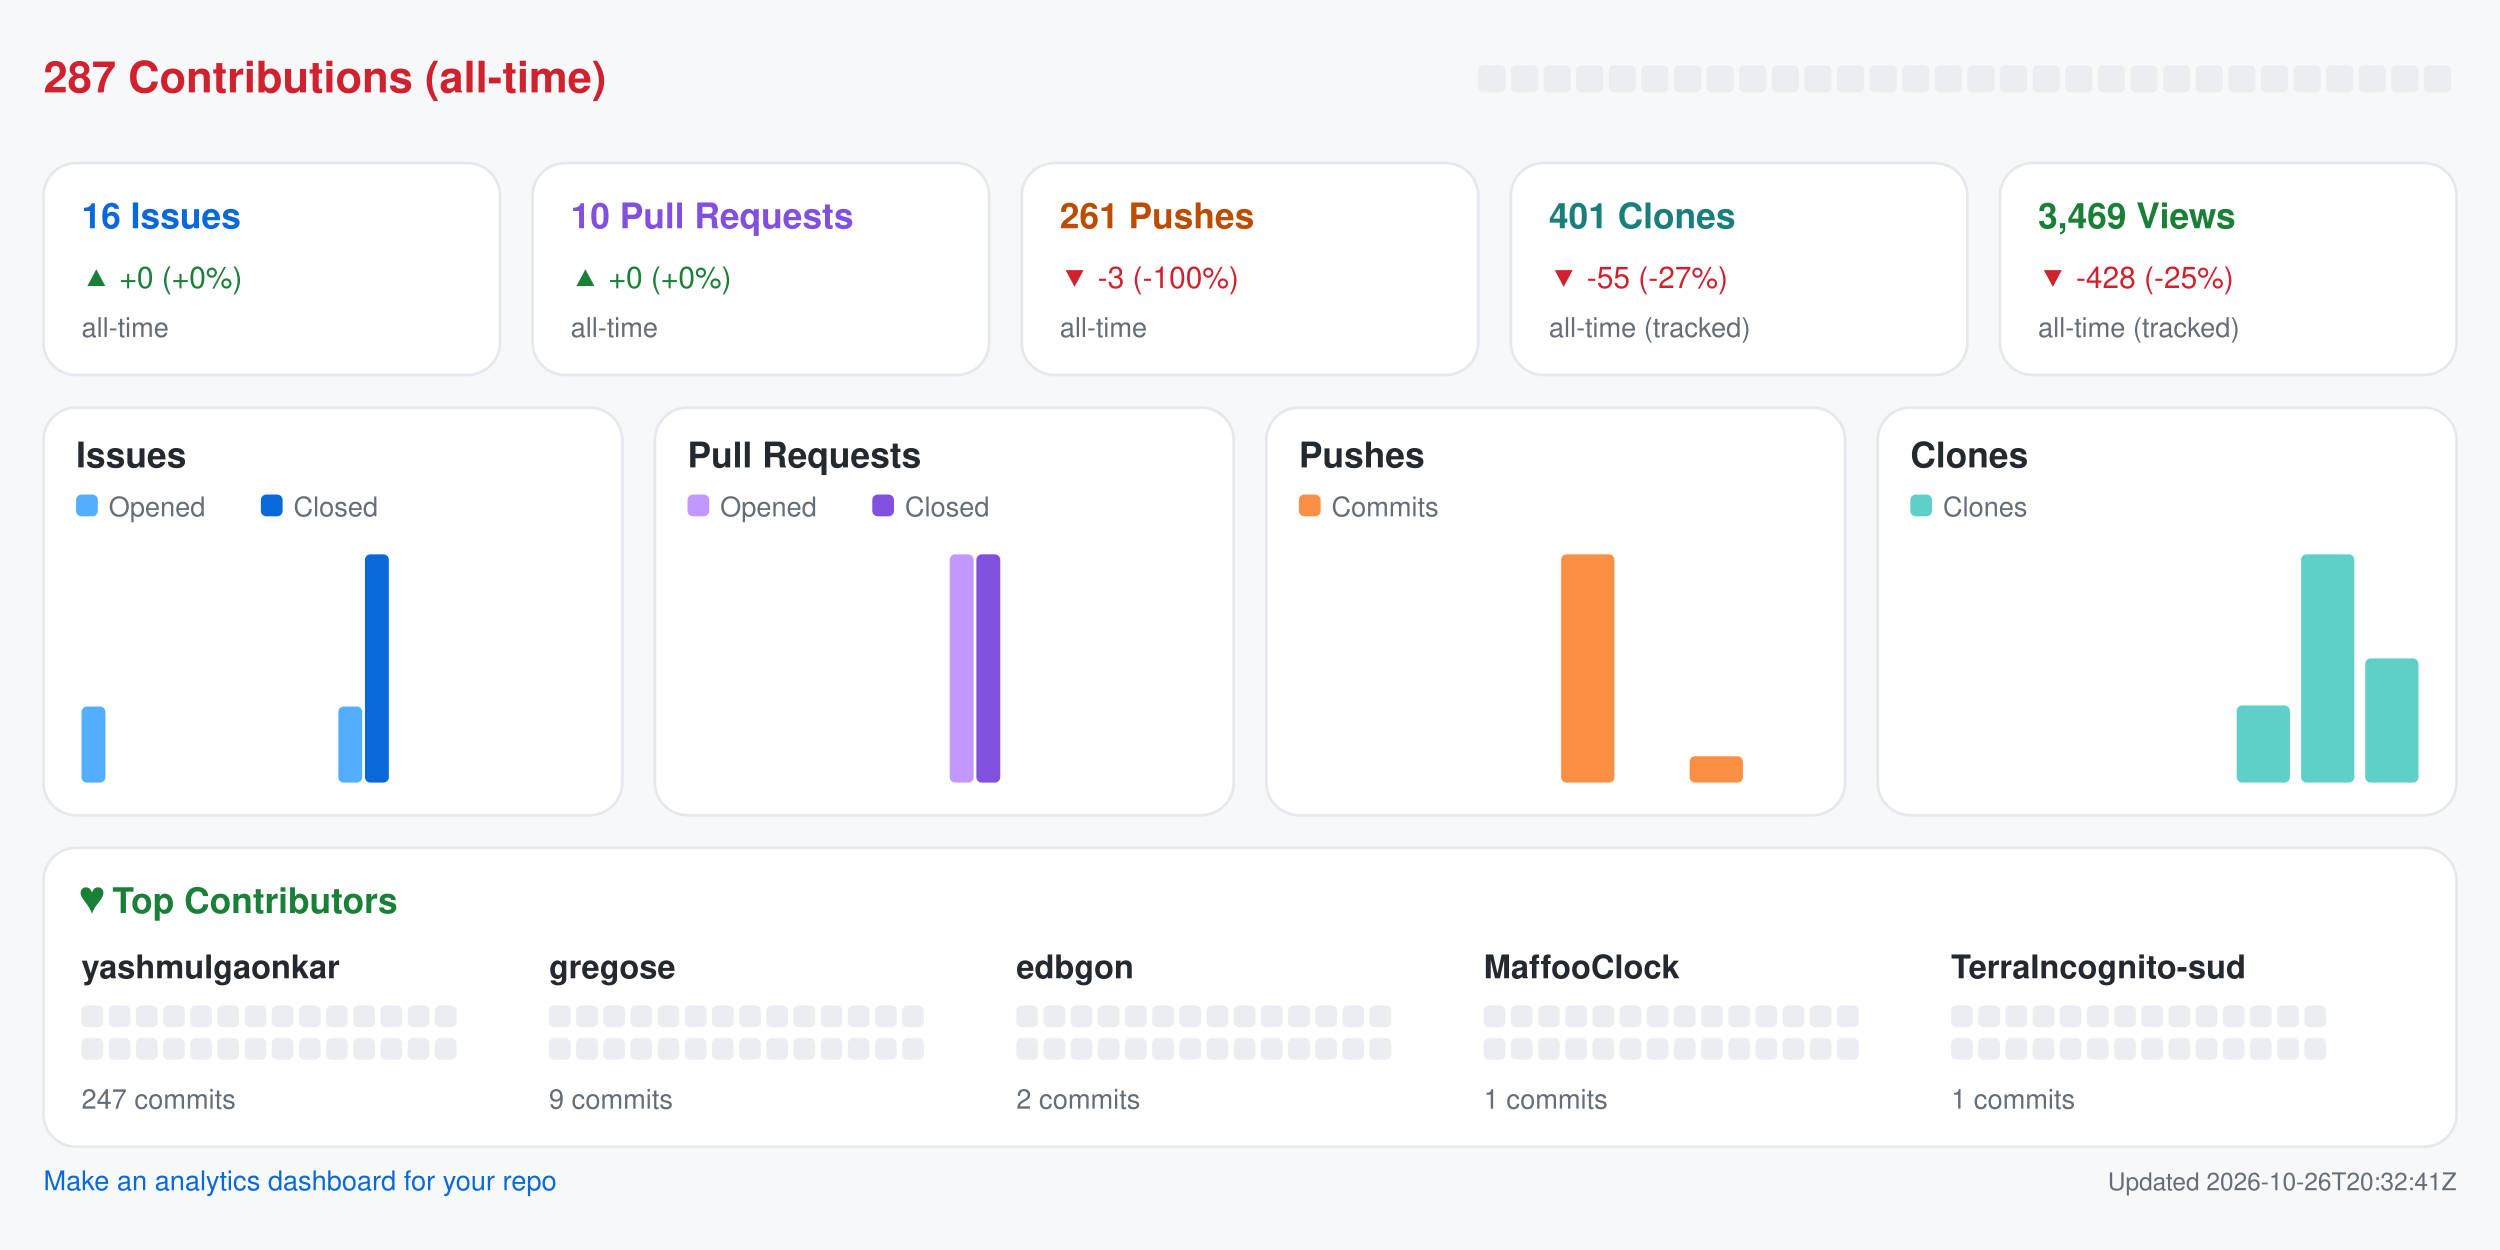
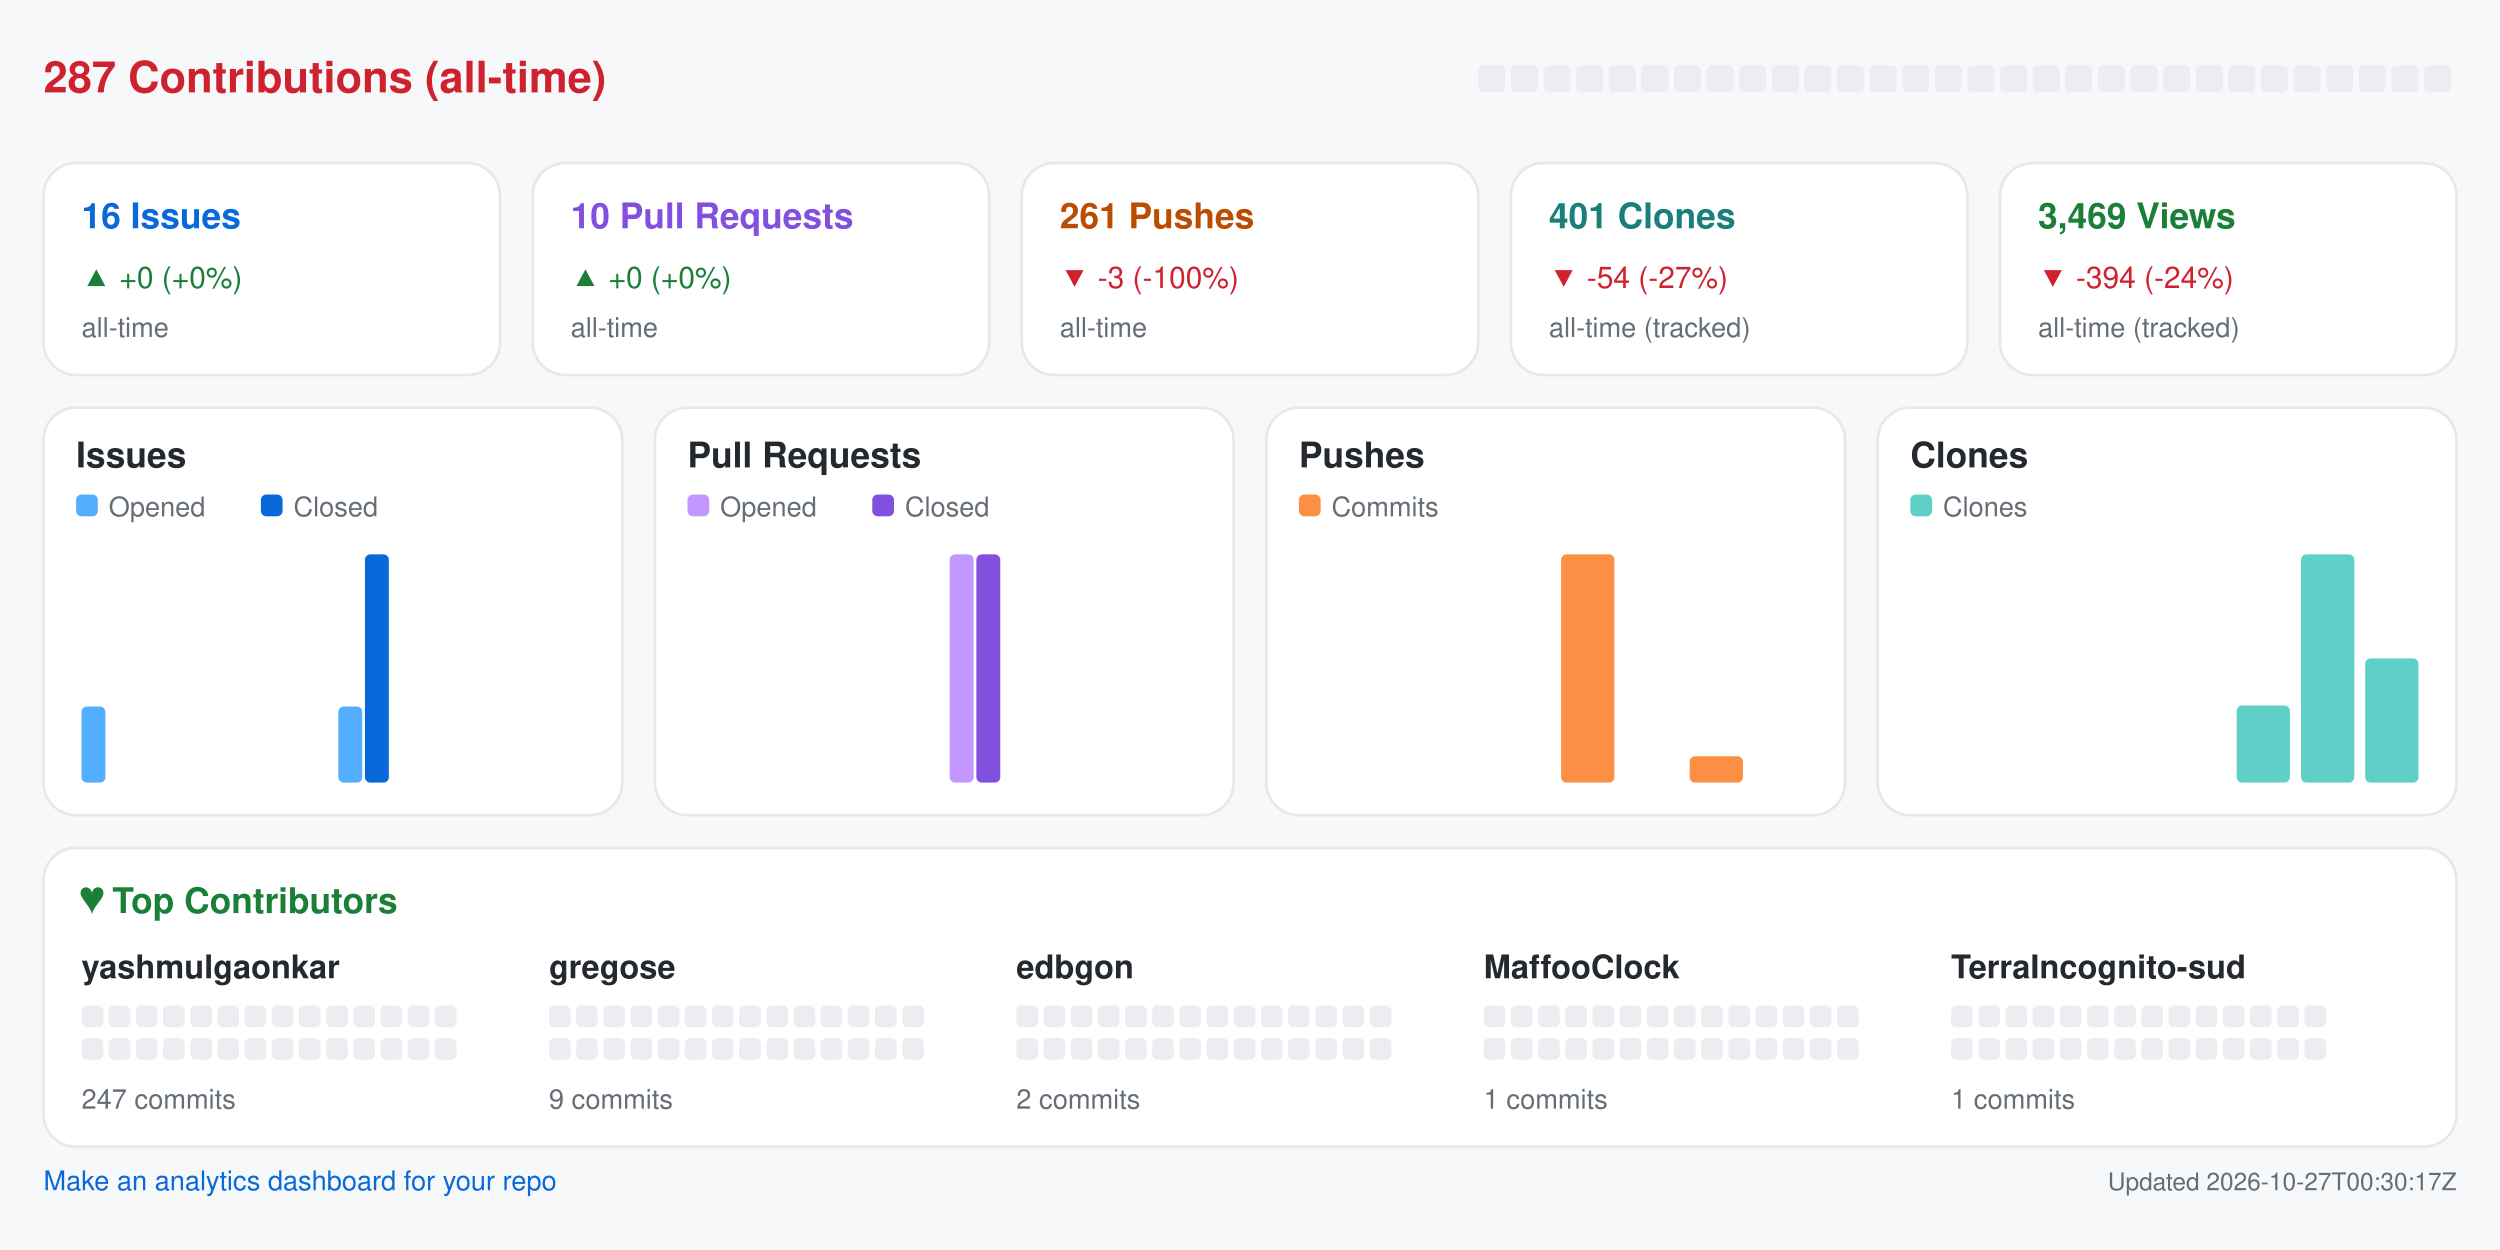
<svg xmlns="http://www.w3.org/2000/svg" width="920" height="460" viewBox="0 0 920 460" role="img" aria-label="Repository analytics for yashmulgaonkar/halo">
  <rect x="0.0" y="0.0" width="920.0" height="460.0" rx="0" fill="#f6f8fa" />
  <text x="16.0" y="34.0" fill="#cf222e" font-size="16" font-family="-apple-system,BlinkMacSystemFont,Segoe UI,Helvetica,Arial,sans-serif" font-weight="600" text-anchor="start">287 Contributions (all-time)</text>
  <rect x="544.0" y="24.0" width="10.0" height="10.0" rx="2" fill="#ebedf0" />
  <rect x="556.0" y="24.0" width="10.0" height="10.0" rx="2" fill="#ebedf0" />
  <rect x="568.0" y="24.0" width="10.0" height="10.0" rx="2" fill="#ebedf0" />
  <rect x="580.0" y="24.0" width="10.0" height="10.0" rx="2" fill="#ebedf0" />
  <rect x="592.0" y="24.0" width="10.0" height="10.0" rx="2" fill="#ebedf0" />
  <rect x="604.0" y="24.0" width="10.0" height="10.0" rx="2" fill="#ebedf0" />
  <rect x="616.0" y="24.0" width="10.0" height="10.0" rx="2" fill="#ebedf0" />
  <rect x="628.0" y="24.0" width="10.0" height="10.0" rx="2" fill="#ebedf0" />
  <rect x="640.0" y="24.0" width="10.0" height="10.0" rx="2" fill="#ebedf0" />
  <rect x="652.0" y="24.0" width="10.0" height="10.0" rx="2" fill="#ebedf0" />
  <rect x="664.0" y="24.0" width="10.0" height="10.0" rx="2" fill="#ebedf0" />
  <rect x="676.0" y="24.0" width="10.0" height="10.0" rx="2" fill="#ebedf0" />
  <rect x="688.0" y="24.0" width="10.0" height="10.0" rx="2" fill="#ebedf0" />
  <rect x="700.0" y="24.0" width="10.0" height="10.0" rx="2" fill="#ebedf0" />
  <rect x="712.0" y="24.0" width="10.0" height="10.0" rx="2" fill="#ebedf0" />
  <rect x="724.0" y="24.0" width="10.0" height="10.0" rx="2" fill="#ebedf0" />
  <rect x="736.0" y="24.0" width="10.0" height="10.0" rx="2" fill="#ebedf0" />
  <rect x="748.0" y="24.0" width="10.0" height="10.0" rx="2" fill="#ebedf0" />
  <rect x="760.0" y="24.0" width="10.0" height="10.0" rx="2" fill="#ebedf0" />
  <rect x="772.0" y="24.0" width="10.0" height="10.0" rx="2" fill="#ebedf0" />
  <rect x="784.0" y="24.0" width="10.0" height="10.0" rx="2" fill="#ebedf0" />
  <rect x="796.0" y="24.0" width="10.0" height="10.0" rx="2" fill="#ebedf0" />
  <rect x="808.0" y="24.0" width="10.0" height="10.0" rx="2" fill="#ebedf0" />
  <rect x="820.0" y="24.0" width="10.0" height="10.0" rx="2" fill="#ebedf0" />
  <rect x="832.0" y="24.0" width="10.0" height="10.0" rx="2" fill="#ebedf0" />
  <rect x="844.0" y="24.0" width="10.0" height="10.0" rx="2" fill="#ebedf0" />
  <rect x="856.0" y="24.0" width="10.0" height="10.0" rx="2" fill="#ebedf0" />
  <rect x="868.0" y="24.0" width="10.0" height="10.0" rx="2" fill="#ebedf0" />
  <rect x="880.0" y="24.0" width="10.0" height="10.0" rx="2" fill="#ebedf0" />
  <rect x="892.0" y="24.0" width="10.0" height="10.0" rx="2" fill="#ebedf0" />
  <rect x="16.0" y="60.0" width="168.0" height="78.0" rx="12" fill="#ffffff" stroke="#e6e8eb" />
  <text x="30.0" y="84.0" fill="#0969da" font-size="13" font-family="-apple-system,BlinkMacSystemFont,Segoe UI,Helvetica,Arial,sans-serif" font-weight="600" text-anchor="start">16 Issues</text>
  <text x="30.0" y="106.0" fill="#1a7f37" font-size="11" font-family="-apple-system,BlinkMacSystemFont,Segoe UI,Helvetica,Arial,sans-serif" font-weight="400" text-anchor="start">▲ +0 (+0%)</text>
  <text x="30.0" y="124.0" fill="#656d76" font-size="10" font-family="-apple-system,BlinkMacSystemFont,Segoe UI,Helvetica,Arial,sans-serif" font-weight="400" text-anchor="start">all-time</text>
  <rect x="196.0" y="60.0" width="168.0" height="78.0" rx="12" fill="#ffffff" stroke="#e6e8eb" />
  <text x="210.0" y="84.0" fill="#8250df" font-size="13" font-family="-apple-system,BlinkMacSystemFont,Segoe UI,Helvetica,Arial,sans-serif" font-weight="600" text-anchor="start">10 Pull Requests</text>
  <text x="210.0" y="106.0" fill="#1a7f37" font-size="11" font-family="-apple-system,BlinkMacSystemFont,Segoe UI,Helvetica,Arial,sans-serif" font-weight="400" text-anchor="start">▲ +0 (+0%)</text>
  <text x="210.0" y="124.0" fill="#656d76" font-size="10" font-family="-apple-system,BlinkMacSystemFont,Segoe UI,Helvetica,Arial,sans-serif" font-weight="400" text-anchor="start">all-time</text>
  <rect x="376.0" y="60.0" width="168.0" height="78.0" rx="12" fill="#ffffff" stroke="#e6e8eb" />
  <text x="390.0" y="84.0" fill="#bc4c00" font-size="13" font-family="-apple-system,BlinkMacSystemFont,Segoe UI,Helvetica,Arial,sans-serif" font-weight="600" text-anchor="start">261 Pushes</text>
  <text x="390.0" y="106.0" fill="#cf222e" font-size="11" font-family="-apple-system,BlinkMacSystemFont,Segoe UI,Helvetica,Arial,sans-serif" font-weight="400" text-anchor="start">▼ -3 (-100%)</text>
  <text x="390.0" y="124.0" fill="#656d76" font-size="10" font-family="-apple-system,BlinkMacSystemFont,Segoe UI,Helvetica,Arial,sans-serif" font-weight="400" text-anchor="start">all-time</text>
  <rect x="556.0" y="60.0" width="168.0" height="78.0" rx="12" fill="#ffffff" stroke="#e6e8eb" />
  <text x="570.0" y="84.0" fill="#1a7f7a" font-size="13" font-family="-apple-system,BlinkMacSystemFont,Segoe UI,Helvetica,Arial,sans-serif" font-weight="600" text-anchor="start">401 Clones</text>
-   <text x="570.0" y="106.0" fill="#cf222e" font-size="11" font-family="-apple-system,BlinkMacSystemFont,Segoe UI,Helvetica,Arial,sans-serif" font-weight="400" text-anchor="start">▼ -55 (-27%)</text>
+   <text x="570.0" y="106.0" fill="#cf222e" font-size="11" font-family="-apple-system,BlinkMacSystemFont,Segoe UI,Helvetica,Arial,sans-serif" font-weight="400" text-anchor="start">▼ -54 (-27%)</text>
  <text x="570.0" y="124.0" fill="#656d76" font-size="10" font-family="-apple-system,BlinkMacSystemFont,Segoe UI,Helvetica,Arial,sans-serif" font-weight="400" text-anchor="start">all-time (tracked)</text>
  <rect x="736.0" y="60.0" width="168.0" height="78.0" rx="12" fill="#ffffff" stroke="#e6e8eb" />
  <text x="750.0" y="84.0" fill="#1a7f37" font-size="13" font-family="-apple-system,BlinkMacSystemFont,Segoe UI,Helvetica,Arial,sans-serif" font-weight="600" text-anchor="start">3,469 Views</text>
-   <text x="750.0" y="106.0" fill="#cf222e" font-size="11" font-family="-apple-system,BlinkMacSystemFont,Segoe UI,Helvetica,Arial,sans-serif" font-weight="400" text-anchor="start">▼ -428 (-25%)</text>
+   <text x="750.0" y="106.0" fill="#cf222e" font-size="11" font-family="-apple-system,BlinkMacSystemFont,Segoe UI,Helvetica,Arial,sans-serif" font-weight="400" text-anchor="start">▼ -394 (-24%)</text>
  <text x="750.0" y="124.0" fill="#656d76" font-size="10" font-family="-apple-system,BlinkMacSystemFont,Segoe UI,Helvetica,Arial,sans-serif" font-weight="400" text-anchor="start">all-time (tracked)</text>
  <rect x="16.0" y="150.0" width="213.0" height="150.0" rx="12" fill="#ffffff" stroke="#e6e8eb" />
  <text x="28.0" y="172.0" fill="#24292f" font-size="13" font-family="-apple-system,BlinkMacSystemFont,Segoe UI,Helvetica,Arial,sans-serif" font-weight="600" text-anchor="start">Issues</text>
  <rect x="28.0" y="182.0" width="8.0" height="8.0" rx="2" fill="#54aeff" />
  <text x="40.0" y="190.0" fill="#656d76" font-size="10" font-family="-apple-system,BlinkMacSystemFont,Segoe UI,Helvetica,Arial,sans-serif" font-weight="400" text-anchor="start">Opened</text>
  <rect x="96.0" y="182.0" width="8.0" height="8.0" rx="2" fill="#0969da" />
  <text x="108.0" y="190.0" fill="#656d76" font-size="10" font-family="-apple-system,BlinkMacSystemFont,Segoe UI,Helvetica,Arial,sans-serif" font-weight="400" text-anchor="start">Closed</text>
  <rect x="30.0" y="260.0" width="8.8" height="28.0" rx="2" fill="#54aeff" />
  <rect x="39.8" y="288.0" width="8.8" height="0.0" rx="2" fill="#0969da" />
  <rect x="53.6" y="288.0" width="8.8" height="0.0" rx="2" fill="#54aeff" />
  <rect x="63.4" y="288.0" width="8.8" height="0.0" rx="2" fill="#0969da" />
  <rect x="77.2" y="288.0" width="8.8" height="0.0" rx="2" fill="#54aeff" />
  <rect x="87.1" y="288.0" width="8.8" height="0.0" rx="2" fill="#0969da" />
  <rect x="100.9" y="288.0" width="8.8" height="0.0" rx="2" fill="#54aeff" />
  <rect x="110.7" y="288.0" width="8.8" height="0.0" rx="2" fill="#0969da" />
  <rect x="124.5" y="260.0" width="8.8" height="28.0" rx="2" fill="#54aeff" />
  <rect x="134.3" y="204.0" width="8.8" height="84.0" rx="2" fill="#0969da" />
  <rect x="148.1" y="288.0" width="8.8" height="0.0" rx="2" fill="#54aeff" />
  <rect x="157.9" y="288.0" width="8.8" height="0.0" rx="2" fill="#0969da" />
  <rect x="171.8" y="288.0" width="8.8" height="0.0" rx="2" fill="#54aeff" />
  <rect x="181.6" y="288.0" width="8.8" height="0.0" rx="2" fill="#0969da" />
  <rect x="195.4" y="288.0" width="8.8" height="0.0" rx="2" fill="#54aeff" />
  <rect x="205.2" y="288.0" width="8.8" height="0.0" rx="2" fill="#0969da" />
  <rect x="241.0" y="150.0" width="213.0" height="150.0" rx="12" fill="#ffffff" stroke="#e6e8eb" />
  <text x="253.0" y="172.0" fill="#24292f" font-size="13" font-family="-apple-system,BlinkMacSystemFont,Segoe UI,Helvetica,Arial,sans-serif" font-weight="600" text-anchor="start">Pull Requests</text>
  <rect x="253.0" y="182.0" width="8.0" height="8.0" rx="2" fill="#c297ff" />
  <text x="265.0" y="190.0" fill="#656d76" font-size="10" font-family="-apple-system,BlinkMacSystemFont,Segoe UI,Helvetica,Arial,sans-serif" font-weight="400" text-anchor="start">Opened</text>
  <rect x="321.0" y="182.0" width="8.0" height="8.0" rx="2" fill="#8250df" />
  <text x="333.0" y="190.0" fill="#656d76" font-size="10" font-family="-apple-system,BlinkMacSystemFont,Segoe UI,Helvetica,Arial,sans-serif" font-weight="400" text-anchor="start">Closed</text>
  <rect x="255.0" y="288.0" width="8.8" height="0.0" rx="2" fill="#c297ff" />
  <rect x="264.8" y="288.0" width="8.8" height="0.0" rx="2" fill="#8250df" />
  <rect x="278.6" y="288.0" width="8.8" height="0.0" rx="2" fill="#c297ff" />
  <rect x="288.4" y="288.0" width="8.8" height="0.0" rx="2" fill="#8250df" />
  <rect x="302.2" y="288.0" width="8.8" height="0.0" rx="2" fill="#c297ff" />
  <rect x="312.1" y="288.0" width="8.8" height="0.0" rx="2" fill="#8250df" />
  <rect x="325.9" y="288.0" width="8.8" height="0.0" rx="2" fill="#c297ff" />
  <rect x="335.7" y="288.0" width="8.8" height="0.0" rx="2" fill="#8250df" />
  <rect x="349.5" y="204.0" width="8.8" height="84.0" rx="2" fill="#c297ff" />
  <rect x="359.3" y="204.0" width="8.8" height="84.0" rx="2" fill="#8250df" />
  <rect x="373.1" y="288.0" width="8.8" height="0.0" rx="2" fill="#c297ff" />
  <rect x="382.9" y="288.0" width="8.8" height="0.0" rx="2" fill="#8250df" />
  <rect x="396.8" y="288.0" width="8.8" height="0.0" rx="2" fill="#c297ff" />
  <rect x="406.6" y="288.0" width="8.8" height="0.0" rx="2" fill="#8250df" />
  <rect x="420.4" y="288.0" width="8.8" height="0.0" rx="2" fill="#c297ff" />
  <rect x="430.2" y="288.0" width="8.8" height="0.0" rx="2" fill="#8250df" />
  <rect x="466.0" y="150.0" width="213.0" height="150.0" rx="12" fill="#ffffff" stroke="#e6e8eb" />
  <text x="478.0" y="172.0" fill="#24292f" font-size="13" font-family="-apple-system,BlinkMacSystemFont,Segoe UI,Helvetica,Arial,sans-serif" font-weight="600" text-anchor="start">Pushes</text>
  <rect x="478.0" y="182.0" width="8.0" height="8.0" rx="2" fill="#fb8f44" />
  <text x="490.0" y="190.0" fill="#656d76" font-size="10" font-family="-apple-system,BlinkMacSystemFont,Segoe UI,Helvetica,Arial,sans-serif" font-weight="400" text-anchor="start">Commits</text>
  <rect x="480.0" y="288.0" width="19.6" height="0.0" rx="2" fill="#fb8f44" />
  <rect x="503.6" y="288.0" width="19.6" height="0.0" rx="2" fill="#fb8f44" />
  <rect x="527.2" y="288.0" width="19.6" height="0.0" rx="2" fill="#fb8f44" />
  <rect x="550.9" y="288.0" width="19.6" height="0.0" rx="2" fill="#fb8f44" />
  <rect x="574.5" y="204.0" width="19.6" height="84.0" rx="2" fill="#fb8f44" />
  <rect x="598.1" y="288.0" width="19.6" height="0.0" rx="2" fill="#fb8f44" />
  <rect x="621.8" y="278.3" width="19.6" height="9.7" rx="2" fill="#fb8f44" />
  <rect x="645.4" y="288.0" width="19.6" height="0.0" rx="2" fill="#fb8f44" />
  <rect x="691.0" y="150.0" width="213.0" height="150.0" rx="12" fill="#ffffff" stroke="#e6e8eb" />
  <text x="703.0" y="172.0" fill="#24292f" font-size="13" font-family="-apple-system,BlinkMacSystemFont,Segoe UI,Helvetica,Arial,sans-serif" font-weight="600" text-anchor="start">Clones</text>
  <rect x="703.0" y="182.0" width="8.0" height="8.0" rx="2" fill="#5fd0c8" />
  <text x="715.0" y="190.0" fill="#656d76" font-size="10" font-family="-apple-system,BlinkMacSystemFont,Segoe UI,Helvetica,Arial,sans-serif" font-weight="400" text-anchor="start">Clones</text>
  <rect x="705.0" y="288.0" width="19.6" height="0.0" rx="2" fill="#5fd0c8" />
  <rect x="728.6" y="288.0" width="19.6" height="0.0" rx="2" fill="#5fd0c8" />
  <rect x="752.2" y="288.0" width="19.6" height="0.0" rx="2" fill="#5fd0c8" />
  <rect x="775.9" y="288.0" width="19.6" height="0.0" rx="2" fill="#5fd0c8" />
  <rect x="799.5" y="288.0" width="19.6" height="0.0" rx="2" fill="#5fd0c8" />
  <rect x="823.1" y="259.6" width="19.6" height="28.4" rx="2" fill="#5fd0c8" />
  <rect x="846.8" y="204.0" width="19.6" height="84.0" rx="2" fill="#5fd0c8" />
  <rect x="870.4" y="242.3" width="19.6" height="45.7" rx="2" fill="#5fd0c8" />
  <rect x="16.0" y="312.0" width="888.0" height="110.0" rx="12" fill="#ffffff" stroke="#e6e8eb" />
  <text x="30.0" y="336.0" fill="#1a7f37" font-size="13" font-family="-apple-system,BlinkMacSystemFont,Segoe UI,Helvetica,Arial,sans-serif" font-weight="600" text-anchor="start">♥  Top Contributors</text>
  <text x="30.0" y="360.0" fill="#24292f" font-size="12" font-family="-apple-system,BlinkMacSystemFont,Segoe UI,Helvetica,Arial,sans-serif" font-weight="600" text-anchor="start">yashmulgaonkar</text>
  <rect x="30.0" y="370.0" width="8.0" height="8.0" rx="2" fill="#ebedf0" />
  <rect x="40.0" y="370.0" width="8.0" height="8.0" rx="2" fill="#ebedf0" />
  <rect x="50.0" y="370.0" width="8.0" height="8.0" rx="2" fill="#ebedf0" />
  <rect x="60.0" y="370.0" width="8.0" height="8.0" rx="2" fill="#ebedf0" />
  <rect x="70.0" y="370.0" width="8.0" height="8.0" rx="2" fill="#ebedf0" />
  <rect x="80.0" y="370.0" width="8.0" height="8.0" rx="2" fill="#ebedf0" />
  <rect x="90.0" y="370.0" width="8.0" height="8.0" rx="2" fill="#ebedf0" />
  <rect x="100.0" y="370.0" width="8.0" height="8.0" rx="2" fill="#ebedf0" />
  <rect x="110.0" y="370.0" width="8.0" height="8.0" rx="2" fill="#ebedf0" />
  <rect x="120.0" y="370.0" width="8.0" height="8.0" rx="2" fill="#ebedf0" />
  <rect x="130.0" y="370.0" width="8.0" height="8.0" rx="2" fill="#ebedf0" />
  <rect x="140.0" y="370.0" width="8.0" height="8.0" rx="2" fill="#ebedf0" />
  <rect x="150.0" y="370.0" width="8.0" height="8.0" rx="2" fill="#ebedf0" />
  <rect x="160.0" y="370.0" width="8.0" height="8.0" rx="2" fill="#ebedf0" />
  <rect x="30.0" y="382.0" width="8.0" height="8.0" rx="2" fill="#ebedf0" />
  <rect x="40.0" y="382.0" width="8.0" height="8.0" rx="2" fill="#ebedf0" />
  <rect x="50.0" y="382.0" width="8.0" height="8.0" rx="2" fill="#ebedf0" />
  <rect x="60.0" y="382.0" width="8.0" height="8.0" rx="2" fill="#ebedf0" />
  <rect x="70.0" y="382.0" width="8.0" height="8.0" rx="2" fill="#ebedf0" />
  <rect x="80.0" y="382.0" width="8.0" height="8.0" rx="2" fill="#ebedf0" />
  <rect x="90.0" y="382.0" width="8.0" height="8.0" rx="2" fill="#ebedf0" />
  <rect x="100.0" y="382.0" width="8.0" height="8.0" rx="2" fill="#ebedf0" />
  <rect x="110.0" y="382.0" width="8.0" height="8.0" rx="2" fill="#ebedf0" />
  <rect x="120.0" y="382.0" width="8.0" height="8.0" rx="2" fill="#ebedf0" />
  <rect x="130.0" y="382.0" width="8.0" height="8.0" rx="2" fill="#ebedf0" />
  <rect x="140.0" y="382.0" width="8.0" height="8.0" rx="2" fill="#ebedf0" />
  <rect x="150.0" y="382.0" width="8.0" height="8.0" rx="2" fill="#ebedf0" />
  <rect x="160.0" y="382.0" width="8.0" height="8.0" rx="2" fill="#ebedf0" />
  <text x="30.0" y="408.0" fill="#656d76" font-size="10" font-family="-apple-system,BlinkMacSystemFont,Segoe UI,Helvetica,Arial,sans-serif" font-weight="400" text-anchor="start">247 commits</text>
  <text x="202.0" y="360.0" fill="#24292f" font-size="12" font-family="-apple-system,BlinkMacSystemFont,Segoe UI,Helvetica,Arial,sans-serif" font-weight="600" text-anchor="start">gregose</text>
  <rect x="202.0" y="370.0" width="8.0" height="8.0" rx="2" fill="#ebedf0" />
  <rect x="212.0" y="370.0" width="8.0" height="8.0" rx="2" fill="#ebedf0" />
  <rect x="222.0" y="370.0" width="8.0" height="8.0" rx="2" fill="#ebedf0" />
  <rect x="232.0" y="370.0" width="8.0" height="8.0" rx="2" fill="#ebedf0" />
  <rect x="242.0" y="370.0" width="8.0" height="8.0" rx="2" fill="#ebedf0" />
  <rect x="252.0" y="370.0" width="8.0" height="8.0" rx="2" fill="#ebedf0" />
  <rect x="262.0" y="370.0" width="8.0" height="8.0" rx="2" fill="#ebedf0" />
  <rect x="272.0" y="370.0" width="8.0" height="8.0" rx="2" fill="#ebedf0" />
  <rect x="282.0" y="370.0" width="8.0" height="8.0" rx="2" fill="#ebedf0" />
  <rect x="292.0" y="370.0" width="8.0" height="8.0" rx="2" fill="#ebedf0" />
  <rect x="302.0" y="370.0" width="8.0" height="8.0" rx="2" fill="#ebedf0" />
  <rect x="312.0" y="370.0" width="8.0" height="8.0" rx="2" fill="#ebedf0" />
  <rect x="322.0" y="370.0" width="8.0" height="8.0" rx="2" fill="#ebedf0" />
  <rect x="332.0" y="370.0" width="8.0" height="8.0" rx="2" fill="#ebedf0" />
  <rect x="202.0" y="382.0" width="8.0" height="8.0" rx="2" fill="#ebedf0" />
  <rect x="212.0" y="382.0" width="8.0" height="8.0" rx="2" fill="#ebedf0" />
  <rect x="222.0" y="382.0" width="8.0" height="8.0" rx="2" fill="#ebedf0" />
  <rect x="232.0" y="382.0" width="8.0" height="8.0" rx="2" fill="#ebedf0" />
  <rect x="242.0" y="382.0" width="8.0" height="8.0" rx="2" fill="#ebedf0" />
  <rect x="252.0" y="382.0" width="8.0" height="8.0" rx="2" fill="#ebedf0" />
  <rect x="262.0" y="382.0" width="8.0" height="8.0" rx="2" fill="#ebedf0" />
  <rect x="272.0" y="382.0" width="8.0" height="8.0" rx="2" fill="#ebedf0" />
  <rect x="282.0" y="382.0" width="8.0" height="8.0" rx="2" fill="#ebedf0" />
  <rect x="292.0" y="382.0" width="8.0" height="8.0" rx="2" fill="#ebedf0" />
  <rect x="302.0" y="382.0" width="8.0" height="8.0" rx="2" fill="#ebedf0" />
  <rect x="312.0" y="382.0" width="8.0" height="8.0" rx="2" fill="#ebedf0" />
  <rect x="322.0" y="382.0" width="8.0" height="8.0" rx="2" fill="#ebedf0" />
  <rect x="332.0" y="382.0" width="8.0" height="8.0" rx="2" fill="#ebedf0" />
  <text x="202.0" y="408.0" fill="#656d76" font-size="10" font-family="-apple-system,BlinkMacSystemFont,Segoe UI,Helvetica,Arial,sans-serif" font-weight="400" text-anchor="start">9 commits</text>
  <text x="374.0" y="360.0" fill="#24292f" font-size="12" font-family="-apple-system,BlinkMacSystemFont,Segoe UI,Helvetica,Arial,sans-serif" font-weight="600" text-anchor="start">edbgon</text>
  <rect x="374.0" y="370.0" width="8.0" height="8.0" rx="2" fill="#ebedf0" />
  <rect x="384.0" y="370.0" width="8.0" height="8.0" rx="2" fill="#ebedf0" />
  <rect x="394.0" y="370.0" width="8.0" height="8.0" rx="2" fill="#ebedf0" />
  <rect x="404.0" y="370.0" width="8.0" height="8.0" rx="2" fill="#ebedf0" />
  <rect x="414.0" y="370.0" width="8.0" height="8.0" rx="2" fill="#ebedf0" />
  <rect x="424.0" y="370.0" width="8.0" height="8.0" rx="2" fill="#ebedf0" />
  <rect x="434.0" y="370.0" width="8.0" height="8.0" rx="2" fill="#ebedf0" />
  <rect x="444.0" y="370.0" width="8.0" height="8.0" rx="2" fill="#ebedf0" />
  <rect x="454.0" y="370.0" width="8.0" height="8.0" rx="2" fill="#ebedf0" />
  <rect x="464.0" y="370.0" width="8.0" height="8.0" rx="2" fill="#ebedf0" />
  <rect x="474.0" y="370.0" width="8.0" height="8.0" rx="2" fill="#ebedf0" />
  <rect x="484.0" y="370.0" width="8.0" height="8.0" rx="2" fill="#ebedf0" />
  <rect x="494.0" y="370.0" width="8.0" height="8.0" rx="2" fill="#ebedf0" />
  <rect x="504.0" y="370.0" width="8.0" height="8.0" rx="2" fill="#ebedf0" />
  <rect x="374.0" y="382.0" width="8.0" height="8.0" rx="2" fill="#ebedf0" />
  <rect x="384.0" y="382.0" width="8.0" height="8.0" rx="2" fill="#ebedf0" />
  <rect x="394.0" y="382.0" width="8.0" height="8.0" rx="2" fill="#ebedf0" />
  <rect x="404.0" y="382.0" width="8.0" height="8.0" rx="2" fill="#ebedf0" />
  <rect x="414.0" y="382.0" width="8.0" height="8.0" rx="2" fill="#ebedf0" />
  <rect x="424.0" y="382.0" width="8.0" height="8.0" rx="2" fill="#ebedf0" />
  <rect x="434.0" y="382.0" width="8.0" height="8.0" rx="2" fill="#ebedf0" />
  <rect x="444.0" y="382.0" width="8.0" height="8.0" rx="2" fill="#ebedf0" />
  <rect x="454.0" y="382.0" width="8.0" height="8.0" rx="2" fill="#ebedf0" />
  <rect x="464.0" y="382.0" width="8.0" height="8.0" rx="2" fill="#ebedf0" />
  <rect x="474.0" y="382.0" width="8.0" height="8.0" rx="2" fill="#ebedf0" />
  <rect x="484.0" y="382.0" width="8.0" height="8.0" rx="2" fill="#ebedf0" />
  <rect x="494.0" y="382.0" width="8.0" height="8.0" rx="2" fill="#ebedf0" />
  <rect x="504.0" y="382.0" width="8.0" height="8.0" rx="2" fill="#ebedf0" />
  <text x="374.0" y="408.0" fill="#656d76" font-size="10" font-family="-apple-system,BlinkMacSystemFont,Segoe UI,Helvetica,Arial,sans-serif" font-weight="400" text-anchor="start">2 commits</text>
  <text x="546.0" y="360.0" fill="#24292f" font-size="12" font-family="-apple-system,BlinkMacSystemFont,Segoe UI,Helvetica,Arial,sans-serif" font-weight="600" text-anchor="start">MaffooClock</text>
  <rect x="546.0" y="370.0" width="8.0" height="8.0" rx="2" fill="#ebedf0" />
  <rect x="556.0" y="370.0" width="8.0" height="8.0" rx="2" fill="#ebedf0" />
  <rect x="566.0" y="370.0" width="8.0" height="8.0" rx="2" fill="#ebedf0" />
  <rect x="576.0" y="370.0" width="8.0" height="8.0" rx="2" fill="#ebedf0" />
  <rect x="586.0" y="370.0" width="8.0" height="8.0" rx="2" fill="#ebedf0" />
  <rect x="596.0" y="370.0" width="8.0" height="8.0" rx="2" fill="#ebedf0" />
  <rect x="606.0" y="370.0" width="8.0" height="8.0" rx="2" fill="#ebedf0" />
  <rect x="616.0" y="370.0" width="8.0" height="8.0" rx="2" fill="#ebedf0" />
  <rect x="626.0" y="370.0" width="8.0" height="8.0" rx="2" fill="#ebedf0" />
  <rect x="636.0" y="370.0" width="8.0" height="8.0" rx="2" fill="#ebedf0" />
  <rect x="646.0" y="370.0" width="8.0" height="8.0" rx="2" fill="#ebedf0" />
  <rect x="656.0" y="370.0" width="8.0" height="8.0" rx="2" fill="#ebedf0" />
  <rect x="666.0" y="370.0" width="8.0" height="8.0" rx="2" fill="#ebedf0" />
  <rect x="676.0" y="370.0" width="8.0" height="8.0" rx="2" fill="#ebedf0" />
  <rect x="546.0" y="382.0" width="8.0" height="8.0" rx="2" fill="#ebedf0" />
  <rect x="556.0" y="382.0" width="8.0" height="8.0" rx="2" fill="#ebedf0" />
  <rect x="566.0" y="382.0" width="8.0" height="8.0" rx="2" fill="#ebedf0" />
  <rect x="576.0" y="382.0" width="8.0" height="8.0" rx="2" fill="#ebedf0" />
  <rect x="586.0" y="382.0" width="8.0" height="8.0" rx="2" fill="#ebedf0" />
  <rect x="596.0" y="382.0" width="8.0" height="8.0" rx="2" fill="#ebedf0" />
  <rect x="606.0" y="382.0" width="8.0" height="8.0" rx="2" fill="#ebedf0" />
  <rect x="616.0" y="382.0" width="8.0" height="8.0" rx="2" fill="#ebedf0" />
  <rect x="626.0" y="382.0" width="8.0" height="8.0" rx="2" fill="#ebedf0" />
  <rect x="636.0" y="382.0" width="8.0" height="8.0" rx="2" fill="#ebedf0" />
  <rect x="646.0" y="382.0" width="8.0" height="8.0" rx="2" fill="#ebedf0" />
  <rect x="656.0" y="382.0" width="8.0" height="8.0" rx="2" fill="#ebedf0" />
  <rect x="666.0" y="382.0" width="8.0" height="8.0" rx="2" fill="#ebedf0" />
  <rect x="676.0" y="382.0" width="8.0" height="8.0" rx="2" fill="#ebedf0" />
  <text x="546.0" y="408.0" fill="#656d76" font-size="10" font-family="-apple-system,BlinkMacSystemFont,Segoe UI,Helvetica,Arial,sans-serif" font-weight="400" text-anchor="start">1 commits</text>
  <text x="718.0" y="360.0" fill="#24292f" font-size="12" font-family="-apple-system,BlinkMacSystemFont,Segoe UI,Helvetica,Arial,sans-serif" font-weight="600" text-anchor="start">TerraIncognito-sud</text>
  <rect x="718.0" y="370.0" width="8.0" height="8.0" rx="2" fill="#ebedf0" />
  <rect x="728.0" y="370.0" width="8.0" height="8.0" rx="2" fill="#ebedf0" />
  <rect x="738.0" y="370.0" width="8.0" height="8.0" rx="2" fill="#ebedf0" />
  <rect x="748.0" y="370.0" width="8.0" height="8.0" rx="2" fill="#ebedf0" />
  <rect x="758.0" y="370.0" width="8.0" height="8.0" rx="2" fill="#ebedf0" />
  <rect x="768.0" y="370.0" width="8.0" height="8.0" rx="2" fill="#ebedf0" />
  <rect x="778.0" y="370.0" width="8.0" height="8.0" rx="2" fill="#ebedf0" />
  <rect x="788.0" y="370.0" width="8.0" height="8.0" rx="2" fill="#ebedf0" />
  <rect x="798.0" y="370.0" width="8.0" height="8.0" rx="2" fill="#ebedf0" />
  <rect x="808.0" y="370.0" width="8.0" height="8.0" rx="2" fill="#ebedf0" />
  <rect x="818.0" y="370.0" width="8.0" height="8.0" rx="2" fill="#ebedf0" />
  <rect x="828.0" y="370.0" width="8.0" height="8.0" rx="2" fill="#ebedf0" />
  <rect x="838.0" y="370.0" width="8.0" height="8.0" rx="2" fill="#ebedf0" />
  <rect x="848.0" y="370.0" width="8.0" height="8.0" rx="2" fill="#ebedf0" />
  <rect x="718.0" y="382.0" width="8.0" height="8.0" rx="2" fill="#ebedf0" />
  <rect x="728.0" y="382.0" width="8.0" height="8.0" rx="2" fill="#ebedf0" />
  <rect x="738.0" y="382.0" width="8.0" height="8.0" rx="2" fill="#ebedf0" />
  <rect x="748.0" y="382.0" width="8.0" height="8.0" rx="2" fill="#ebedf0" />
  <rect x="758.0" y="382.0" width="8.0" height="8.0" rx="2" fill="#ebedf0" />
  <rect x="768.0" y="382.0" width="8.0" height="8.0" rx="2" fill="#ebedf0" />
  <rect x="778.0" y="382.0" width="8.0" height="8.0" rx="2" fill="#ebedf0" />
  <rect x="788.0" y="382.0" width="8.0" height="8.0" rx="2" fill="#ebedf0" />
  <rect x="798.0" y="382.0" width="8.0" height="8.0" rx="2" fill="#ebedf0" />
  <rect x="808.0" y="382.0" width="8.0" height="8.0" rx="2" fill="#ebedf0" />
  <rect x="818.0" y="382.0" width="8.0" height="8.0" rx="2" fill="#ebedf0" />
  <rect x="828.0" y="382.0" width="8.0" height="8.0" rx="2" fill="#ebedf0" />
  <rect x="838.0" y="382.0" width="8.0" height="8.0" rx="2" fill="#ebedf0" />
  <rect x="848.0" y="382.0" width="8.0" height="8.0" rx="2" fill="#ebedf0" />
  <text x="718.0" y="408.0" fill="#656d76" font-size="10" font-family="-apple-system,BlinkMacSystemFont,Segoe UI,Helvetica,Arial,sans-serif" font-weight="400" text-anchor="start">1 commits</text>
  <a href="https://github.com/yashmulgaonkar/repo-analytics" target="_blank" rel="noopener noreferrer">
    <text x="16.0" y="438.0" fill="#0969da" font-size="10" font-family="-apple-system,BlinkMacSystemFont,Segoe UI,Helvetica,Arial,sans-serif" font-weight="400" text-anchor="start">Make an analytics dashboard for your repo</text>
  </a>
-   <text x="904.0" y="438.0" fill="#656d76" font-size="9" font-family="-apple-system,BlinkMacSystemFont,Segoe UI,Helvetica,Arial,sans-serif" font-weight="400" text-anchor="end">Updated 2026-10-26T20:32:41Z</text>
+   <text x="904.0" y="438.0" fill="#656d76" font-size="9" font-family="-apple-system,BlinkMacSystemFont,Segoe UI,Helvetica,Arial,sans-serif" font-weight="400" text-anchor="end">Updated 2026-10-27T00:30:17Z</text>
</svg>
